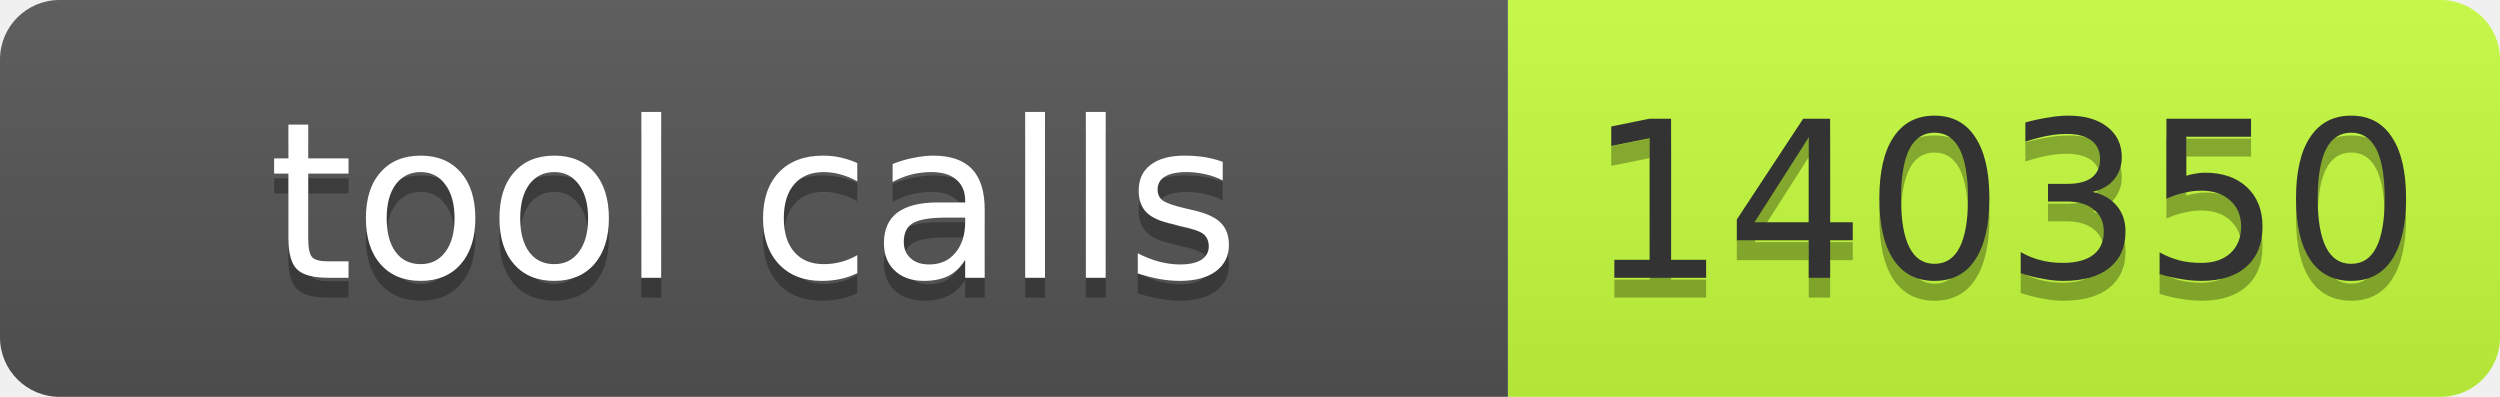
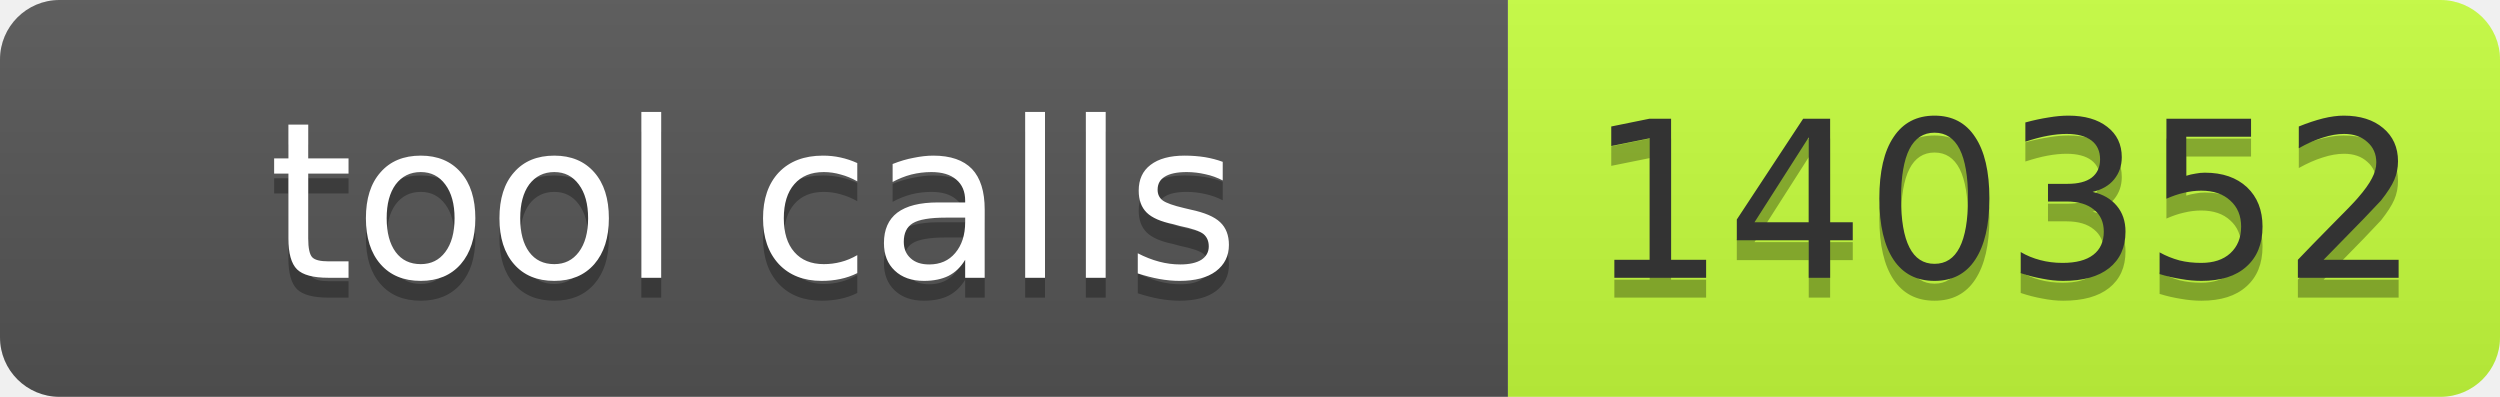
- <svg xmlns="http://www.w3.org/2000/svg" width="126" height="20" role="img" aria-label="tool calls: 140350">
+ <svg xmlns="http://www.w3.org/2000/svg" width="126" height="20" role="img" aria-label="tool calls: 140352">
  <linearGradient id="s" x2="0" y2="100%">
    <stop offset="0" stop-color="#bbb" stop-opacity=".1" />
    <stop offset="1" stop-opacity=".1" />
  </linearGradient>
  <clipPath id="r">
    <rect width="126" height="20" rx="3" fill="#fff" />
  </clipPath>
  <g clip-path="url(#r)">
    <rect width="76" height="20" fill="#555" />
    <rect x="76" width="50" height="20" fill="#c6ff3d" />
    <rect width="126" height="20" fill="url(#s)" />
  </g>
  <g font-family="Verdana,Geneva,DejaVu Sans,sans-serif" font-size="11">
    <text x="38.0" y="15" fill="#010101" fill-opacity=".3" text-anchor="middle" textLength="66">tool calls</text>
    <text x="38.0" y="14" fill="#fff" text-anchor="middle" textLength="66">tool calls</text>
-     <text x="101.0" y="15" fill="#010101" fill-opacity=".3" text-anchor="middle" textLength="40">140350</text>
-     <text x="101.0" y="14" fill="#333" text-anchor="middle" textLength="40">140350</text>
+     <text x="101.0" y="15" fill="#010101" fill-opacity=".3" text-anchor="middle" textLength="40">140352</text>
+     <text x="101.0" y="14" fill="#333" text-anchor="middle" textLength="40">140352</text>
  </g>
</svg>
